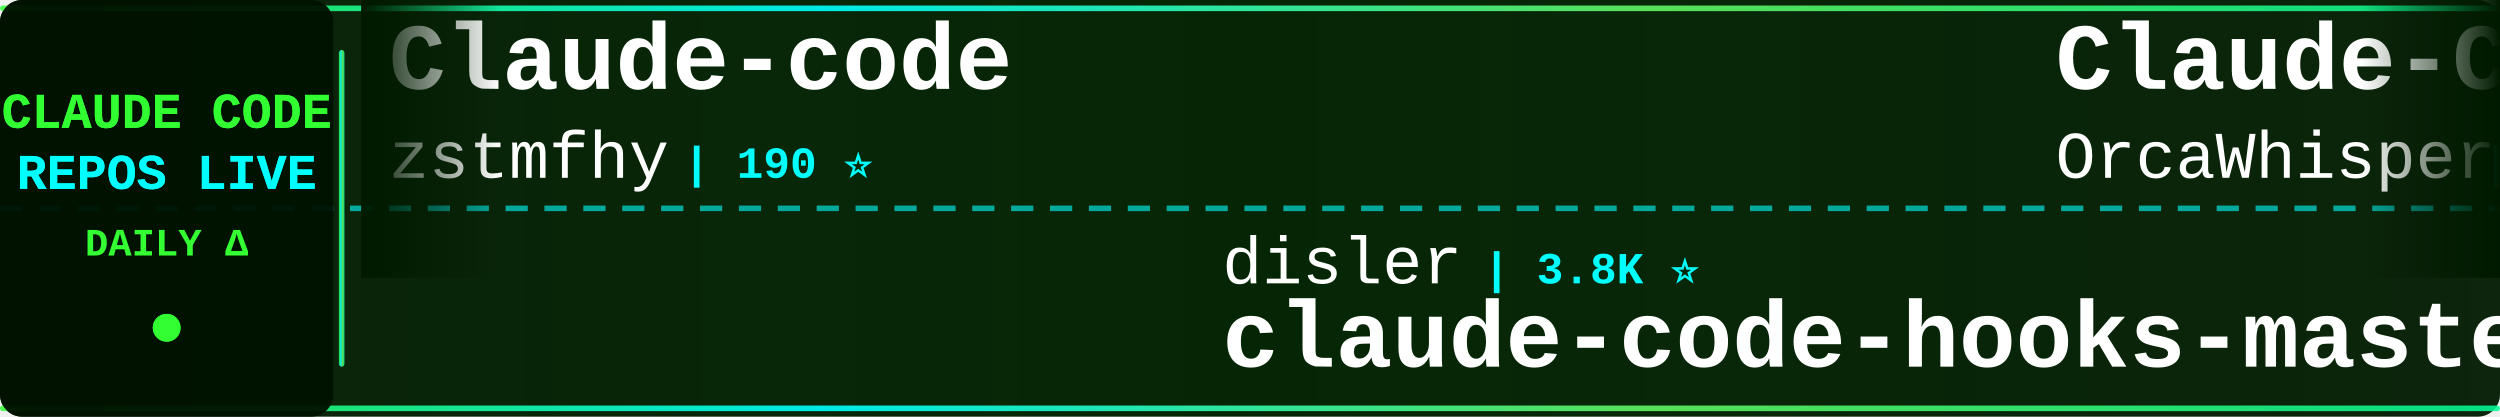
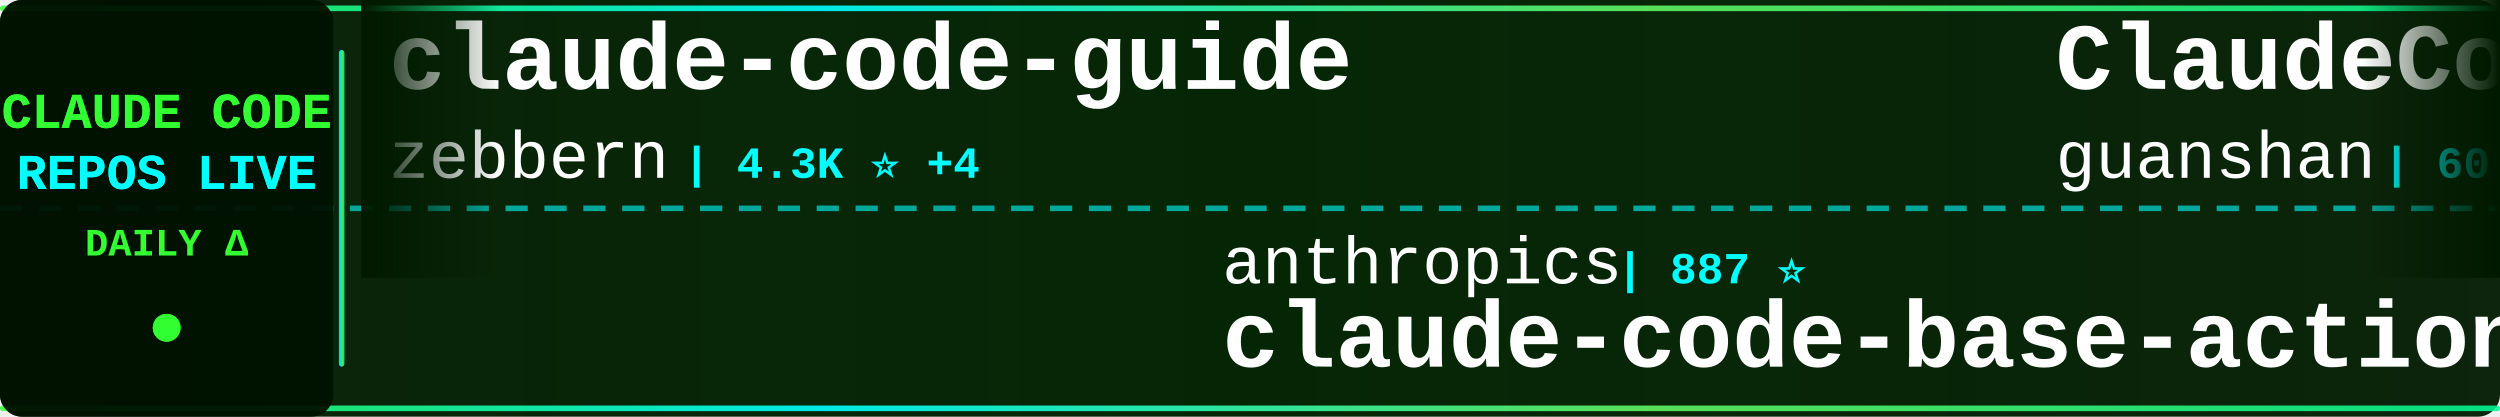
<svg xmlns="http://www.w3.org/2000/svg" width="900" height="150">
  <defs>
    <linearGradient id="tickerBg" x1="0%" y1="0%" x2="100%" y2="0%">
      <stop offset="0%" style="stop-color:#001a00;stop-opacity:0.95" />
      <stop offset="50%" style="stop-color:#002200;stop-opacity:0.98" />
      <stop offset="100%" style="stop-color:#001a00;stop-opacity:0.95" />
    </linearGradient>
    <linearGradient id="borderGrad" x1="0%" y1="0%" x2="100%" y2="0%">
      <stop offset="0%" style="stop-color:#33ff33;stop-opacity:0.85">
        <animate attributeName="stop-opacity" values="0.85;1;0.85" dur="2s" repeatCount="indefinite" />
      </stop>
      <stop offset="33%" style="stop-color:#00ffff;stop-opacity:0.9">
        <animate attributeName="stop-opacity" values="0.9;1;0.9" dur="2.2s" repeatCount="indefinite" />
      </stop>
      <stop offset="66%" style="stop-color:#66ff66;stop-opacity:0.85">
        <animate attributeName="stop-opacity" values="0.85;1;0.85" dur="1.8s" repeatCount="indefinite" />
      </stop>
      <stop offset="100%" style="stop-color:#00ff99;stop-opacity:0.85">
        <animate attributeName="stop-opacity" values="0.85;1;0.85" dur="2s" repeatCount="indefinite" />
      </stop>
    </linearGradient>
    <filter id="textGlow">
      <feGaussianBlur stdDeviation="0.1" result="coloredBlur" />
      <feMerge>
        <feMergeNode in="coloredBlur" />
        <feMergeNode in="SourceGraphic" />
      </feMerge>
    </filter>
    <filter id="metricGlow">
      <feGaussianBlur stdDeviation="0.2" result="coloredBlur" />
      <feMerge>
        <feMergeNode in="coloredBlur" />
        <feMergeNode in="SourceGraphic" />
      </feMerge>
    </filter>
    <linearGradient id="leftFade" x1="0%" y1="0%" x2="100%" y2="0%">
      <stop offset="0%" style="stop-color:#001a00;stop-opacity:1" />
      <stop offset="100%" style="stop-color:#001a00;stop-opacity:0" />
    </linearGradient>
    <linearGradient id="rightFade" x1="0%" y1="0%" x2="100%" y2="0%">
      <stop offset="0%" style="stop-color:#001a00;stop-opacity:0" />
      <stop offset="100%" style="stop-color:#001a00;stop-opacity:1" />
    </linearGradient>
  </defs>
  <rect width="900" height="150" fill="url(#tickerBg)" rx="8" />
  <rect x="0" y="2" width="900" height="2" fill="url(#borderGrad)" rx="1" />
  <rect x="0" y="146" width="900" height="2" fill="url(#borderGrad)" rx="1" />
  <line x1="0" y1="75" x2="900" y2="75" stroke="#00ffff" stroke-width="2" stroke-dasharray="8 6" opacity="0.6" />
  <rect x="0" y="0" width="120" height="150" fill="#001100" opacity="0.95" rx="8" />
  <text x="60" y="46" font-family="'Courier New', monospace" font-size="18" font-weight="bold" fill="#33ff33" text-anchor="middle" filter="url(#textGlow)">
    CLAUDE CODE
  </text>
  <text x="60" y="68" font-family="'Courier New', monospace" font-size="18" font-weight="bold" fill="#00ffff" text-anchor="middle" filter="url(#textGlow)">
    REPOS LIVE
  </text>
  <text x="60" y="92" font-family="'Courier New', monospace" font-size="14" font-weight="bold" fill="#33ff33" text-anchor="middle">
    DAILY Δ
  </text>
  <circle cx="60" cy="118" r="5" fill="#33ff33" filter="url(#metricGlow)">
    <animate attributeName="r" values="4;6;4" dur="1.5s" repeatCount="indefinite" />
    <animate attributeName="opacity" values="0.6;1;0.6" dur="1.5s" repeatCount="indefinite" />
  </circle>
  <rect x="122" y="18" width="2" height="114" fill="url(#borderGrad)" rx="1" />
  <clipPath id="tickerClip">
    <rect x="130" y="0" width="770" height="150" />
  </clipPath>
  <g clip-path="url(#tickerClip)">
    <g id="tickerItems">
      <animateTransform attributeName="transform" attributeType="XML" type="translate" from="0 0" to="-3000 0" dur="54s" repeatCount="indefinite" />
      <g transform="translate(0, 0)">
-         <text x="140" y="32" font-family="'Courier New', monospace" font-size="34" font-weight="bold" fill="#ffffff">Claude-code</text>
-         <text x="140" y="64" font-family="'Courier New', monospace" font-size="24" font-weight="normal" fill="#ffffff" opacity="1.0">zstmfhy</text>
-         <text x="246" y="64" font-family="'Courier New', monospace" font-size="16" font-weight="bold" fill="#00ffff"> | 190 ⭐</text>
+         <text x="140" y="32" font-family="'Courier New', monospace" font-size="34" font-weight="bold" fill="#ffffff">claude-code-guide</text>
+         <text x="140" y="64" font-family="'Courier New', monospace" font-size="24" font-weight="normal" fill="#ffffff" opacity="1.0">zebbern</text>
+         <text x="246" y="64" font-family="'Courier New', monospace" font-size="16" font-weight="bold" fill="#00ffff"> | 4.3K ⭐ +4</text>
      </g>
      <g transform="translate(300, 0)">
-         <text x="140" y="102" font-family="'Courier New', monospace" font-size="24" font-weight="normal" fill="#ffffff" opacity="1.0">disler</text>
-         <text x="234" y="102" font-family="'Courier New', monospace" font-size="16" font-weight="bold" fill="#00ffff"> | 3.8K ⭐</text>
-         <text x="140" y="132" font-family="'Courier New', monospace" font-size="34" font-weight="bold" fill="#ffffff">claude-code-hooks-master...</text>
+         <text x="140" y="102" font-family="'Courier New', monospace" font-size="24" font-weight="normal" fill="#ffffff" opacity="1.0">anthropics</text>
+         <text x="282" y="102" font-family="'Courier New', monospace" font-size="16" font-weight="bold" fill="#00ffff"> | 887 ⭐</text>
+         <text x="140" y="132" font-family="'Courier New', monospace" font-size="34" font-weight="bold" fill="#ffffff">claude-code-base-action</text>
      </g>
      <g transform="translate(600, 0)">
-         <text x="140" y="32" font-family="'Courier New', monospace" font-size="34" font-weight="bold" fill="#ffffff">Claude-Code</text>
-         <text x="140" y="64" font-family="'Courier New', monospace" font-size="24" font-weight="normal" fill="#ffffff" opacity="1.0">OrcaWhisper</text>
-         <text x="294" y="64" font-family="'Courier New', monospace" font-size="16" font-weight="bold" fill="#00ffff"> | 79 ⭐</text>
+         <text x="140" y="32" font-family="'Courier New', monospace" font-size="34" font-weight="bold" fill="#ffffff">ClaudeCode</text>
+         <text x="140" y="64" font-family="'Courier New', monospace" font-size="24" font-weight="normal" fill="#ffffff" opacity="1.0">guanshan</text>
+         <text x="258" y="64" font-family="'Courier New', monospace" font-size="16" font-weight="bold" fill="#00ffff"> | 60 ⭐</text>
      </g>
      <g transform="translate(900, 0)">
-         <text x="140" y="102" font-family="'Courier New', monospace" font-size="24" font-weight="normal" fill="#ffffff" opacity="1.0">jeremylongshore</text>
-         <text x="342" y="102" font-family="'Courier New', monospace" font-size="16" font-weight="bold" fill="#00ffff"> | 2.4K ⭐ +8</text>
-         <text x="140" y="132" font-family="'Courier New', monospace" font-size="34" font-weight="bold" fill="#ffffff">claude-code-plugins-plus...</text>
+         <text x="140" y="102" font-family="'Courier New', monospace" font-size="24" font-weight="normal" fill="#ffffff" opacity="1.0">rohitg00</text>
+         <text x="258" y="102" font-family="'Courier New', monospace" font-size="16" font-weight="bold" fill="#00ffff"> | 2.2K ⭐ +3</text>
+         <text x="140" y="132" font-family="'Courier New', monospace" font-size="34" font-weight="bold" fill="#ffffff">awesome-claude-code-tool...</text>
      </g>
      <g transform="translate(1200, 0)">
-         <text x="140" y="32" font-family="'Courier New', monospace" font-size="34" font-weight="bold" fill="#ffffff">oh-my-claudecode</text>
-         <text x="140" y="64" font-family="'Courier New', monospace" font-size="24" font-weight="normal" fill="#ffffff" opacity="1.0">Yeachan-Heo</text>
-         <text x="294" y="64" font-family="'Courier New', monospace" font-size="16" font-weight="bold" fill="#00ffff"> | 37.0K ⭐ +67</text>
+         <text x="140" y="32" font-family="'Courier New', monospace" font-size="34" font-weight="bold" fill="#ffffff">Auto-claude-code-researc...</text>
+         <text x="140" y="64" font-family="'Courier New', monospace" font-size="24" font-weight="normal" fill="#ffffff" opacity="1.0">wanshuiyin</text>
+         <text x="282" y="64" font-family="'Courier New', monospace" font-size="16" font-weight="bold" fill="#00ffff"> | 12.6K ⭐ +43</text>
      </g>
      <g transform="translate(1500, 0)">
-         <text x="140" y="102" font-family="'Courier New', monospace" font-size="24" font-weight="normal" fill="#ffffff" opacity="1.0">oboard</text>
-         <text x="234" y="102" font-family="'Courier New', monospace" font-size="16" font-weight="bold" fill="#00ffff"> | 3.2K ⭐ +8</text>
-         <text x="140" y="132" font-family="'Courier New', monospace" font-size="34" font-weight="bold" fill="#ffffff">claude-code-rev</text>
+         <text x="140" y="102" font-family="'Courier New', monospace" font-size="24" font-weight="normal" fill="#ffffff" opacity="1.0">centminmod</text>
+         <text x="282" y="102" font-family="'Courier New', monospace" font-size="16" font-weight="bold" fill="#00ffff"> | 2.4K ⭐ +2</text>
+         <text x="140" y="132" font-family="'Courier New', monospace" font-size="34" font-weight="bold" fill="#ffffff">my-claude-code-setup</text>
      </g>
      <g transform="translate(1800, 0)">
-         <text x="140" y="32" font-family="'Courier New', monospace" font-size="34" font-weight="bold" fill="#ffffff">Claude-Code-Game-Studios</text>
-         <text x="140" y="64" font-family="'Courier New', monospace" font-size="24" font-weight="normal" fill="#ffffff" opacity="1.0">Donchitos</text>
-         <text x="270" y="64" font-family="'Courier New', monospace" font-size="16" font-weight="bold" fill="#00ffff"> | 22.3K ⭐ +141</text>
+         <text x="140" y="32" font-family="'Courier New', monospace" font-size="34" font-weight="bold" fill="#ffffff">claude-code-action</text>
+         <text x="140" y="64" font-family="'Courier New', monospace" font-size="24" font-weight="normal" fill="#ffffff" opacity="1.0">anthropics</text>
+         <text x="282" y="64" font-family="'Courier New', monospace" font-size="16" font-weight="bold" fill="#00ffff"> | 8.1K ⭐ +12</text>
      </g>
      <g transform="translate(2100, 0)">
-         <text x="140" y="102" font-family="'Courier New', monospace" font-size="24" font-weight="normal" fill="#ffffff" opacity="1.0">multica-ai</text>
-         <text x="282" y="102" font-family="'Courier New', monospace" font-size="16" font-weight="bold" fill="#00ffff"> | 182.2K ⭐ +714</text>
-         <text x="140" y="132" font-family="'Courier New', monospace" font-size="34" font-weight="bold" fill="#ffffff">andrej-karpathy-skills</text>
+         <text x="140" y="102" font-family="'Courier New', monospace" font-size="24" font-weight="normal" fill="#ffffff" opacity="1.0">edmund-io</text>
+         <text x="270" y="102" font-family="'Courier New', monospace" font-size="16" font-weight="bold" fill="#00ffff"> | 1.5K ⭐ +1</text>
+         <text x="140" y="132" font-family="'Courier New', monospace" font-size="34" font-weight="bold" fill="#ffffff">edmunds-claude-code</text>
      </g>
      <g transform="translate(2400, 0)">
-         <text x="140" y="32" font-family="'Courier New', monospace" font-size="34" font-weight="bold" fill="#ffffff">claude-code-prompts</text>
-         <text x="140" y="64" font-family="'Courier New', monospace" font-size="24" font-weight="normal" fill="#ffffff" opacity="1.0">repowise-dev</text>
-         <text x="306" y="64" font-family="'Courier New', monospace" font-size="16" font-weight="bold" fill="#00ffff"> | 1.1K ⭐ +1</text>
+         <text x="140" y="32" font-family="'Courier New', monospace" font-size="34" font-weight="bold" fill="#ffffff">Claude-Code-Source-Study</text>
+         <text x="140" y="64" font-family="'Courier New', monospace" font-size="24" font-weight="normal" fill="#ffffff" opacity="1.0">luyao618</text>
+         <text x="258" y="64" font-family="'Courier New', monospace" font-size="16" font-weight="bold" fill="#00ffff"> | 1.6K ⭐ +3</text>
      </g>
      <g transform="translate(2700, 0)">
-         <text x="140" y="102" font-family="'Courier New', monospace" font-size="24" font-weight="normal" fill="#ffffff" opacity="1.0">andrew-kramer-inno</text>
-         <text x="378" y="102" font-family="'Courier New', monospace" font-size="16" font-weight="bold" fill="#00ffff"> | 589 ⭐</text>
-         <text x="140" y="132" font-family="'Courier New', monospace" font-size="34" font-weight="bold" fill="#ffffff">claude-code-source-build</text>
+         <text x="140" y="102" font-family="'Courier New', monospace" font-size="24" font-weight="normal" fill="#ffffff" opacity="1.0">lorryjovens-hub</text>
+         <text x="342" y="102" font-family="'Courier New', monospace" font-size="16" font-weight="bold" fill="#00ffff"> | 1.7K ⭐ +2</text>
+         <text x="140" y="132" font-family="'Courier New', monospace" font-size="34" font-weight="bold" fill="#ffffff">claude-code-rust</text>
      </g>
      <g transform="translate(3000, 0)">
-         <text x="140" y="32" font-family="'Courier New', monospace" font-size="34" font-weight="bold" fill="#ffffff">Claude-code</text>
-         <text x="140" y="64" font-family="'Courier New', monospace" font-size="24" font-weight="normal" fill="#ffffff" opacity="1.0">zstmfhy</text>
-         <text x="246" y="64" font-family="'Courier New', monospace" font-size="16" font-weight="bold" fill="#00ffff"> | 190 ⭐</text>
+         <text x="140" y="32" font-family="'Courier New', monospace" font-size="34" font-weight="bold" fill="#ffffff">claude-code-guide</text>
+         <text x="140" y="64" font-family="'Courier New', monospace" font-size="24" font-weight="normal" fill="#ffffff" opacity="1.0">zebbern</text>
+         <text x="246" y="64" font-family="'Courier New', monospace" font-size="16" font-weight="bold" fill="#00ffff"> | 4.3K ⭐ +4</text>
      </g>
      <g transform="translate(3300, 0)">
-         <text x="140" y="102" font-family="'Courier New', monospace" font-size="24" font-weight="normal" fill="#ffffff" opacity="1.0">disler</text>
-         <text x="234" y="102" font-family="'Courier New', monospace" font-size="16" font-weight="bold" fill="#00ffff"> | 3.8K ⭐</text>
-         <text x="140" y="132" font-family="'Courier New', monospace" font-size="34" font-weight="bold" fill="#ffffff">claude-code-hooks-master...</text>
+         <text x="140" y="102" font-family="'Courier New', monospace" font-size="24" font-weight="normal" fill="#ffffff" opacity="1.0">anthropics</text>
+         <text x="282" y="102" font-family="'Courier New', monospace" font-size="16" font-weight="bold" fill="#00ffff"> | 887 ⭐</text>
+         <text x="140" y="132" font-family="'Courier New', monospace" font-size="34" font-weight="bold" fill="#ffffff">claude-code-base-action</text>
      </g>
      <g transform="translate(3600, 0)">
-         <text x="140" y="32" font-family="'Courier New', monospace" font-size="34" font-weight="bold" fill="#ffffff">Claude-Code</text>
-         <text x="140" y="64" font-family="'Courier New', monospace" font-size="24" font-weight="normal" fill="#ffffff" opacity="1.0">OrcaWhisper</text>
-         <text x="294" y="64" font-family="'Courier New', monospace" font-size="16" font-weight="bold" fill="#00ffff"> | 79 ⭐</text>
+         <text x="140" y="32" font-family="'Courier New', monospace" font-size="34" font-weight="bold" fill="#ffffff">ClaudeCode</text>
+         <text x="140" y="64" font-family="'Courier New', monospace" font-size="24" font-weight="normal" fill="#ffffff" opacity="1.0">guanshan</text>
+         <text x="258" y="64" font-family="'Courier New', monospace" font-size="16" font-weight="bold" fill="#00ffff"> | 60 ⭐</text>
      </g>
      <g transform="translate(3900, 0)">
-         <text x="140" y="102" font-family="'Courier New', monospace" font-size="24" font-weight="normal" fill="#ffffff" opacity="1.0">jeremylongshore</text>
-         <text x="342" y="102" font-family="'Courier New', monospace" font-size="16" font-weight="bold" fill="#00ffff"> | 2.4K ⭐ +8</text>
-         <text x="140" y="132" font-family="'Courier New', monospace" font-size="34" font-weight="bold" fill="#ffffff">claude-code-plugins-plus...</text>
+         <text x="140" y="102" font-family="'Courier New', monospace" font-size="24" font-weight="normal" fill="#ffffff" opacity="1.0">rohitg00</text>
+         <text x="258" y="102" font-family="'Courier New', monospace" font-size="16" font-weight="bold" fill="#00ffff"> | 2.2K ⭐ +3</text>
+         <text x="140" y="132" font-family="'Courier New', monospace" font-size="34" font-weight="bold" fill="#ffffff">awesome-claude-code-tool...</text>
      </g>
    </g>
  </g>
  <rect x="130" y="0" width="50" height="100" fill="url(#leftFade)" />
  <rect x="850" y="0" width="50" height="100" fill="url(#rightFade)" />
</svg>
